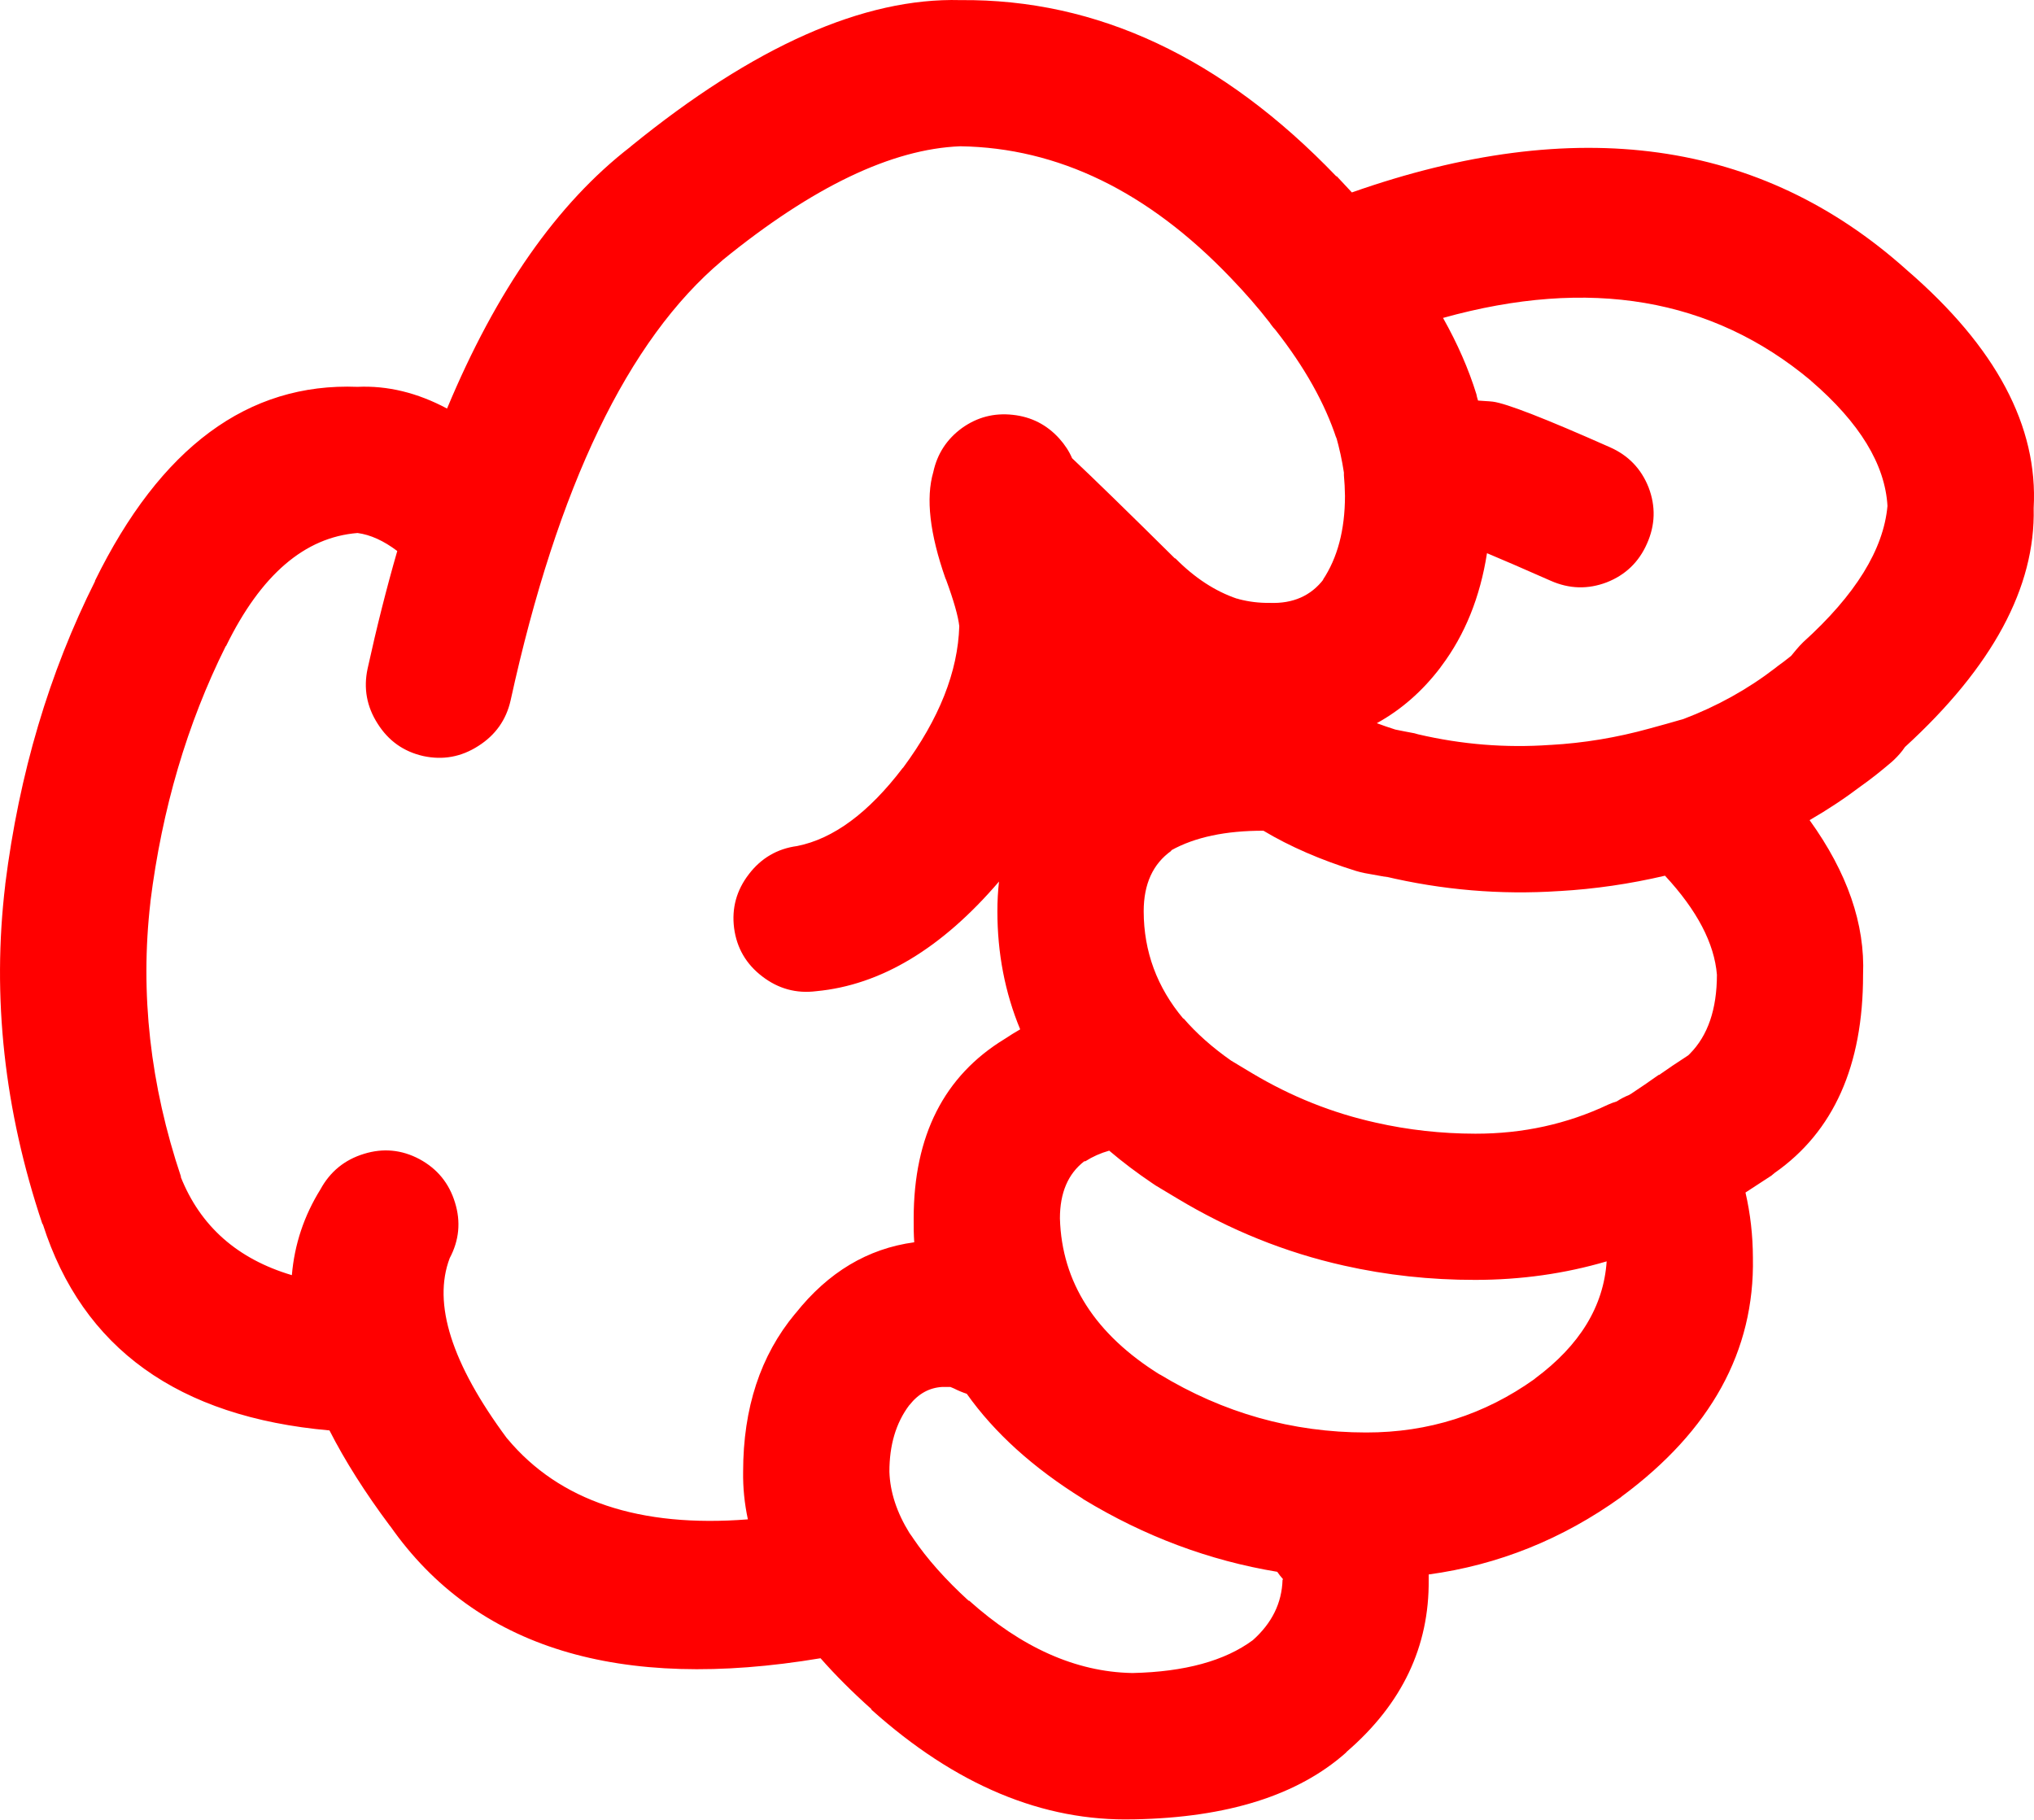
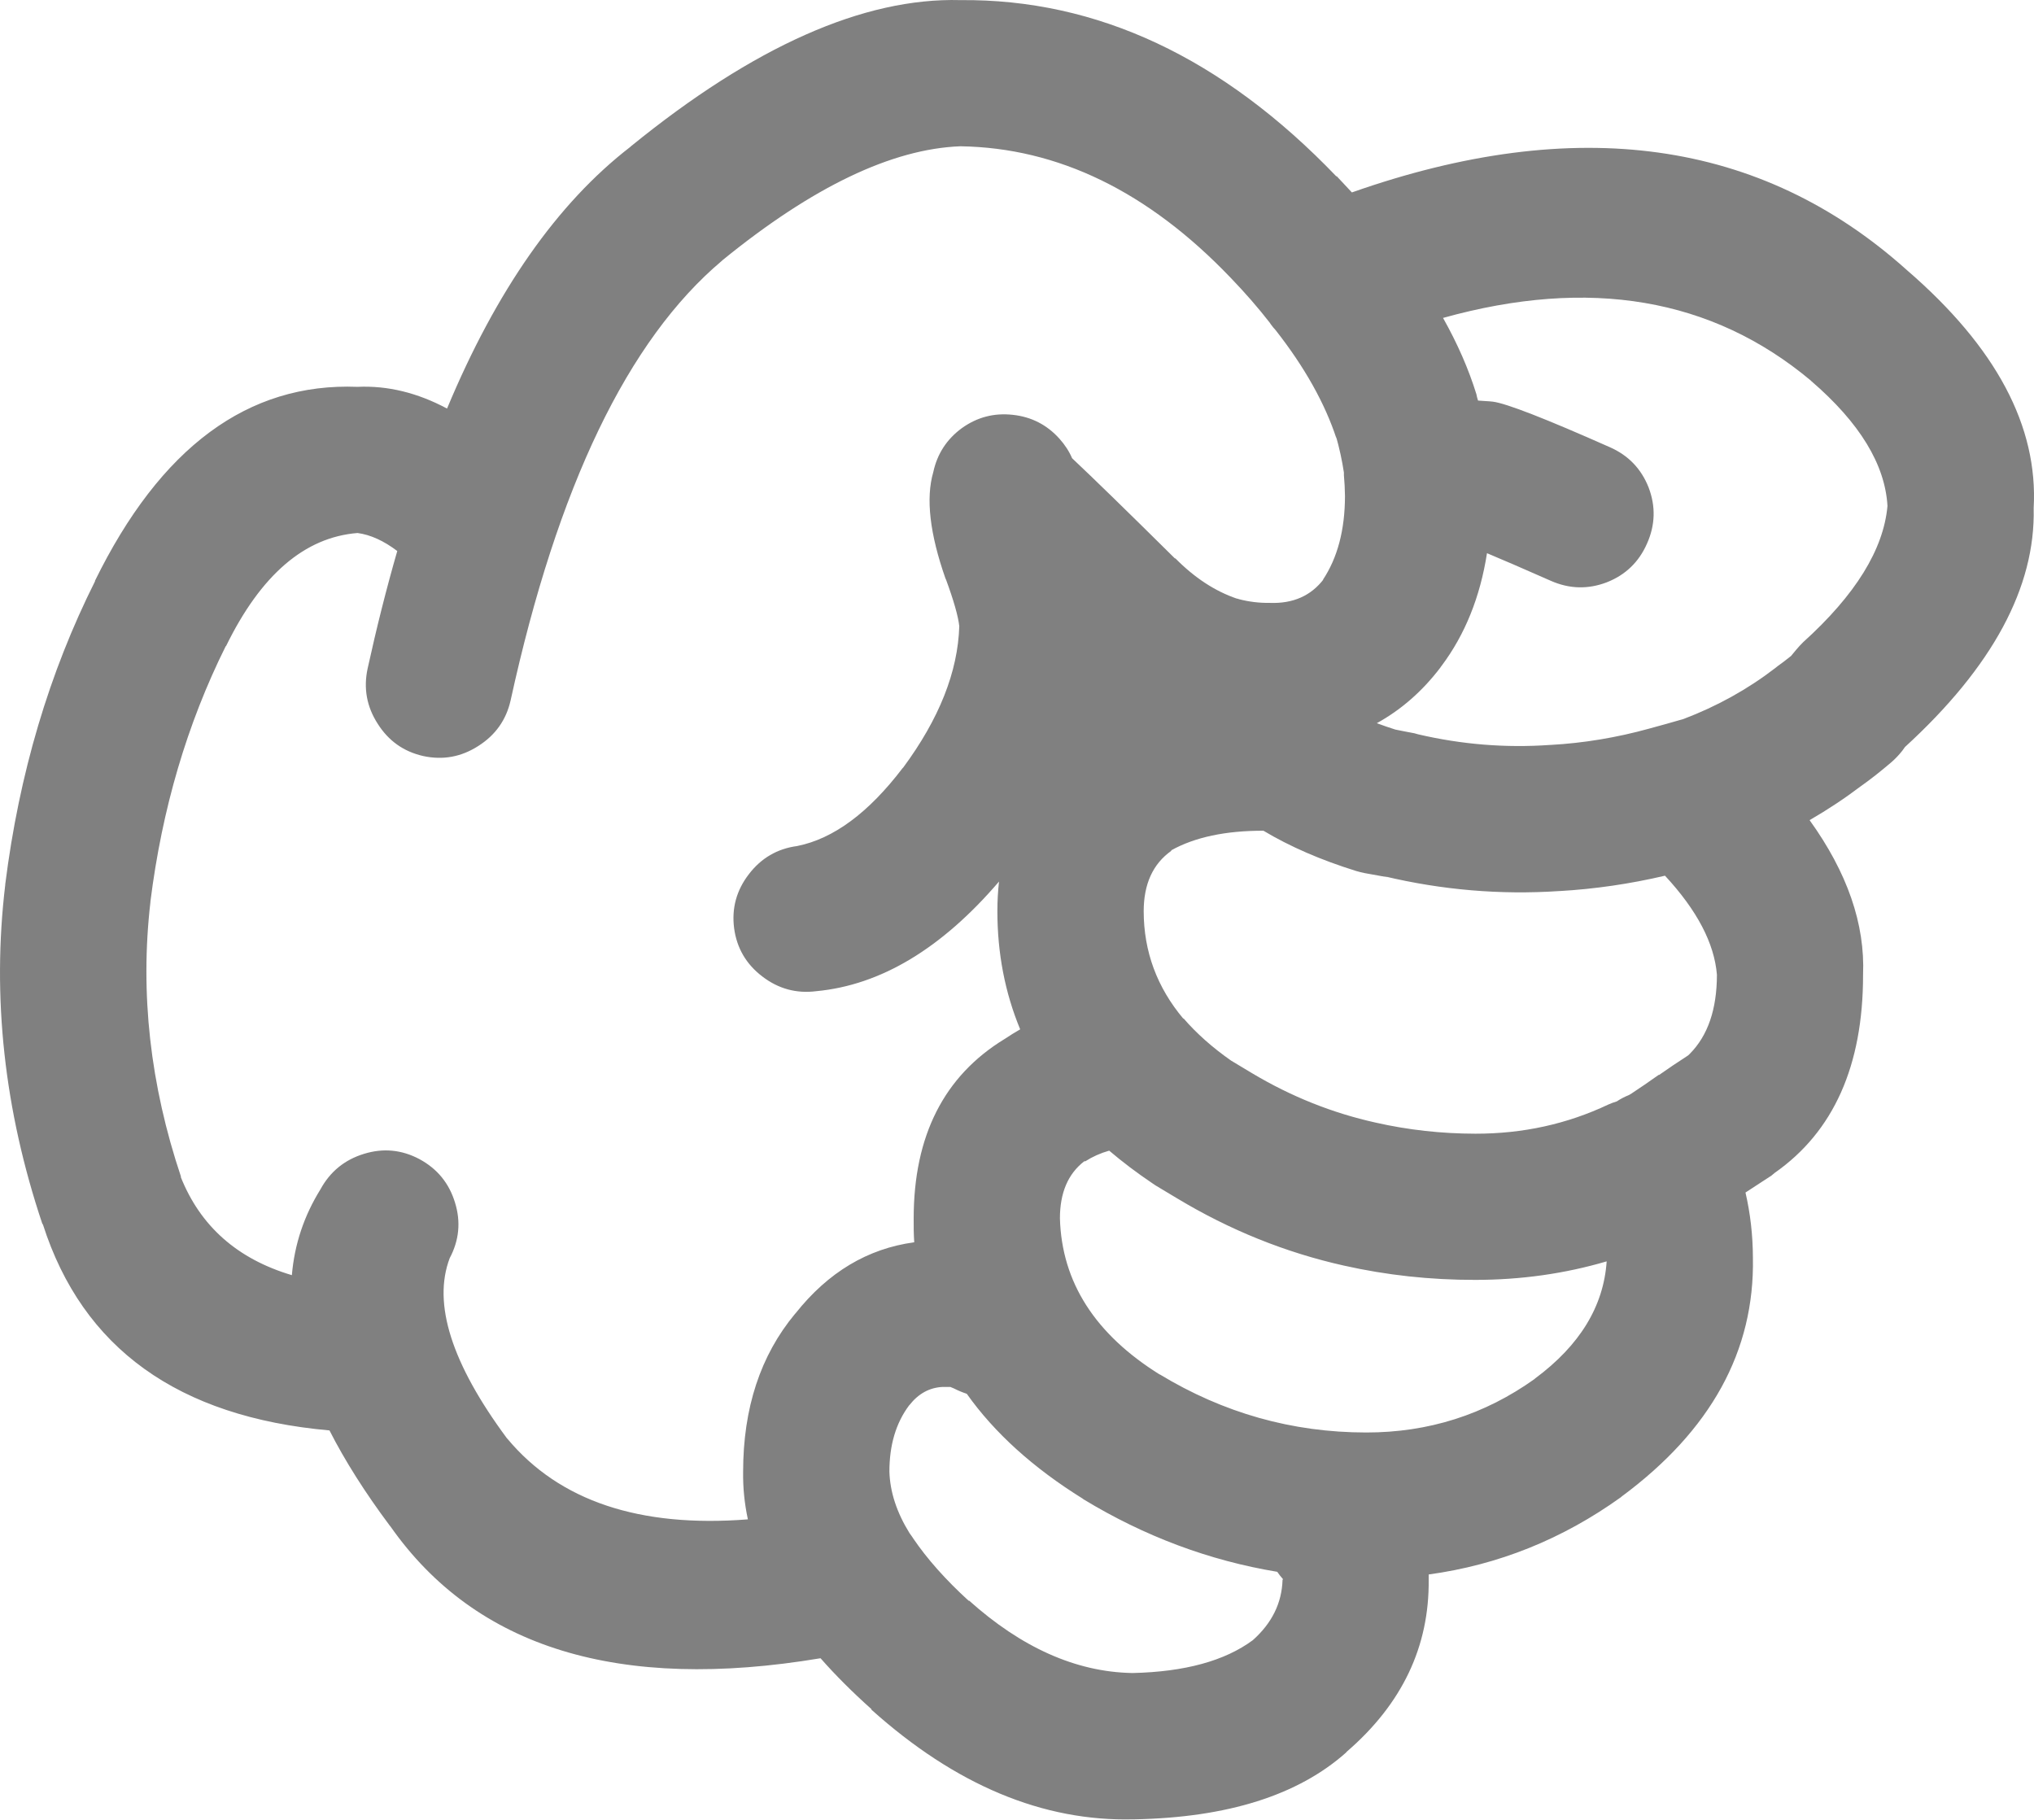
- <svg xmlns="http://www.w3.org/2000/svg" version="1.1" x="0px" y="0px" viewBox="0 0 73.989 66.184" style="fill:red" enable-background="new 0 0 90 90" xml:space="preserve" id="svg2" width="73.989" height="66.184">
+ <svg xmlns="http://www.w3.org/2000/svg" version="1.1" x="0px" y="0px" viewBox="0 0 73.989 66.184" style="fill:gray" enable-background="new 0 0 90 90" xml:space="preserve" id="svg2" width="73.989" height="66.184">
  <defs id="defs8" />
  <path d="m 49.003,63.709 c 2.003,-1.734 2.992,-3.816 2.967,-6.243 0,-0.064 0,-0.128 0,-0.192 2.535,-0.347 4.866,-1.284 6.996,-2.813 l 0.02,-0.02 c 3.251,-2.404 4.844,-5.301 4.778,-8.69 -0.003,-0.811 -0.092,-1.602 -0.27,-2.371 0.296,-0.192 0.611,-0.398 0.943,-0.615 0.039,-0.035 0.078,-0.066 0.116,-0.097 2.146,-1.501 3.22,-3.903 3.218,-7.208 0.076,-1.843 -0.572,-3.719 -1.945,-5.626 0.655,-0.378 1.284,-0.795 1.888,-1.252 0.313,-0.22 0.673,-0.503 1.079,-0.848 0.148,-0.128 0.283,-0.27 0.405,-0.425 0.028,-0.038 0.061,-0.083 0.097,-0.135 3.188,-2.917 4.749,-5.816 4.682,-8.689 0.167,-2.975 -1.368,-5.859 -4.605,-8.654 l -0.02,-0.018 c -5.298,-4.744 -12.023,-5.682 -20.176,-2.813 -0.181,-0.197 -0.367,-0.396 -0.559,-0.598 l 0,0.02 c -4.146,-4.325 -8.707,-6.465 -13.682,-6.418 -3.513,-0.095 -7.509,1.677 -11.986,5.319 l -0.02,0.02 c -2.653,2.049 -4.875,5.221 -6.667,9.519 -1.081,-0.577 -2.166,-0.84 -3.257,-0.79 -3.985,-0.157 -7.171,2.199 -9.559,7.073 l 0.02,-0.02 c -1.679,3.345 -2.771,7.026 -3.275,11.042 l 0,0.018 c -0.488,4.083 -0.039,8.194 1.349,12.333 l 0.02,0.02 c 1.444,4.51 4.92,7.007 10.425,7.496 0.563,1.105 1.296,2.262 2.197,3.469 l 0.019,0.02 c 3.102,4.425 8.317,6.025 15.647,4.798 0.537,0.611 1.154,1.228 1.851,1.851 l 0,0.02 c 3.059,2.744 6.238,4.073 9.539,3.989 l 0.038,0 c 3.379,-0.066 5.942,-0.876 7.689,-2.429 0.01,-0.019 0.024,-0.031 0.038,-0.043 z m -7.072,-20.657 c 0.038,0.022 0.076,0.048 0.115,0.077 0.258,0.153 0.515,0.309 0.771,0.462 1.92,1.156 3.943,1.972 6.069,2.447 1.55,0.349 3.143,0.522 4.779,0.52 1.664,-0.001 3.257,-0.226 4.779,-0.674 -0.11,1.635 -0.978,3.055 -2.602,4.259 l -0.02,0.02 c -1.819,1.299 -3.861,1.948 -6.128,1.946 -2.688,-0.001 -5.194,-0.709 -7.516,-2.119 l 0.02,0.018 c -2.361,-1.469 -3.575,-3.363 -3.642,-5.685 -10e-4,-0.931 0.294,-1.624 0.886,-2.08 l 0.039,0 c 0.259,-0.166 0.548,-0.296 0.867,-0.386 0.483,0.411 1.011,0.81 1.583,1.195 z m 7.399,-11.369 c 0.107,0.032 0.21,0.057 0.309,0.077 0.282,0.051 0.565,0.102 0.848,0.153 l -0.135,-0.038 c 2.104,0.501 4.225,0.681 6.359,0.539 l 0.019,0 c 1.278,-0.074 2.557,-0.259 3.836,-0.559 1.166,1.257 1.795,2.458 1.889,3.603 -0.002,1.256 -0.329,2.212 -0.983,2.872 l -0.059,0.058 c -0.02,0.012 -0.038,0.025 -0.058,0.039 -0.357,0.23 -0.691,0.456 -1.002,0.675 l -0.019,0 c -0.353,0.25 -0.681,0.476 -0.983,0.674 -0.031,0.016 -0.063,0.035 -0.096,0.058 -0.151,0.059 -0.299,0.136 -0.443,0.231 -0.104,0.032 -0.207,0.069 -0.309,0.115 -1.498,0.709 -3.11,1.063 -4.837,1.06 -1.24,-0.002 -2.448,-0.137 -3.623,-0.403 -1.572,-0.348 -3.069,-0.945 -4.49,-1.793 -0.256,-0.154 -0.513,-0.309 -0.771,-0.463 -0.684,-0.479 -1.262,-0.993 -1.734,-1.541 l 0,0.02 c -0.962,-1.145 -1.443,-2.448 -1.445,-3.913 0.001,-0.989 0.335,-1.721 1.003,-2.196 l 0,-0.02 c 0.86,-0.478 1.979,-0.715 3.353,-0.712 0.967,0.579 2.091,1.066 3.371,1.464 z m 16.535,-17.844 0.019,0.02 c 1.763,1.518 2.688,3.034 2.775,4.546 -0.143,1.585 -1.164,3.235 -3.064,4.953 -0.087,0.084 -0.17,0.175 -0.25,0.27 -0.068,0.083 -0.133,0.16 -0.192,0.232 -0.176,0.142 -0.336,0.263 -0.481,0.366 -0.032,0.027 -0.064,0.053 -0.097,0.077 -1.003,0.771 -2.114,1.388 -3.334,1.851 -0.403,0.117 -0.814,0.233 -1.233,0.346 -1.201,0.333 -2.402,0.531 -3.604,0.598 l -0.019,0 c -1.611,0.114 -3.211,-0.015 -4.799,-0.386 -0.045,-0.013 -0.091,-0.025 -0.135,-0.038 -0.232,-0.043 -0.464,-0.087 -0.694,-0.135 -0.23,-0.074 -0.456,-0.15 -0.674,-0.232 0.886,-0.488 1.656,-1.162 2.312,-2.023 0.011,-0.02 0.023,-0.039 0.04,-0.057 0.854,-1.138 1.407,-2.507 1.656,-4.104 0.529,0.22 1.3,0.554 2.313,1.001 0.678,0.301 1.358,0.32 2.043,0.059 0.68,-0.267 1.168,-0.735 1.464,-1.408 0.302,-0.676 0.321,-1.356 0.059,-2.043 -0.268,-0.679 -0.736,-1.167 -1.407,-1.463 -2.349,-1.043 -3.769,-1.596 -4.259,-1.658 -0.083,-0.01 -0.167,-0.016 -0.25,-0.02 -0.1,-0.009 -0.196,-0.015 -0.289,-0.02 -0.014,-0.046 -0.026,-0.092 -0.039,-0.134 -0.006,-0.03 -0.013,-0.062 -0.02,-0.096 -0.284,-0.918 -0.689,-1.843 -1.214,-2.776 5.325,-1.484 9.782,-0.727 13.373,2.274 z m -47.405,38.501 -0.02,-0.02 c -2.014,-2.718 -2.707,-4.901 -2.082,-6.552 0.345,-0.65 0.41,-1.325 0.193,-2.023 -0.214,-0.703 -0.644,-1.229 -1.291,-1.579 -0.648,-0.345 -1.323,-0.409 -2.023,-0.192 -0.702,0.215 -1.229,0.646 -1.58,1.29 -0.598,0.962 -0.945,2.002 -1.04,3.122 -1.983,-0.589 -3.332,-1.782 -4.047,-3.585 l 0.019,0.02 c -1.128,-3.356 -1.5,-6.689 -1.118,-10 l 0,-0.02 c 0.423,-3.377 1.336,-6.473 2.737,-9.289 l 0.019,-0.018 c 1.264,-2.583 2.856,-3.952 4.779,-4.105 0.47,0.063 0.951,0.281 1.445,0.655 -0.39,1.352 -0.75,2.777 -1.079,4.278 -0.154,0.715 -0.032,1.384 0.366,2.004 0.394,0.624 0.946,1.015 1.657,1.176 0.716,0.155 1.384,0.033 2.004,-0.366 0.622,-0.395 1.014,-0.945 1.175,-1.658 1.704,-7.783 4.267,-13.114 7.689,-15.994 l 0.02,-0.02 c 3.274,-2.666 6.159,-4.048 8.652,-4.143 3.556,0.054 6.831,1.647 9.828,4.78 0.526,0.546 1.003,1.093 1.426,1.638 0.013,0.018 0.025,0.038 0.038,0.057 0.054,0.075 0.111,0.146 0.174,0.212 1.057,1.347 1.795,2.665 2.216,3.95 l -0.02,-0.096 c 0.126,0.445 0.223,0.888 0.289,1.329 -0.002,0.035 -0.002,0.066 0,0.097 0.022,0.241 0.036,0.491 0.039,0.751 -10e-4,1.236 -0.271,2.258 -0.81,3.063 l 0.038,-0.038 c -0.464,0.61 -1.119,0.899 -1.965,0.867 -0.387,0.005 -0.76,-0.041 -1.118,-0.135 l -0.058,-0.02 -0.02,0 c -0.794,-0.27 -1.539,-0.759 -2.235,-1.463 l -0.019,0 c -1.712,-1.695 -2.958,-2.91 -3.739,-3.644 -0.108,-0.253 -0.263,-0.489 -0.462,-0.712 -0.456,-0.506 -1.021,-0.795 -1.696,-0.867 -0.678,-0.075 -1.294,0.084 -1.85,0.482 -0.551,0.403 -0.898,0.937 -1.041,1.599 -0.278,0.95 -0.13,2.24 0.443,3.874 l 0.02,0.039 c 0.283,0.772 0.443,1.337 0.482,1.695 -0.051,1.656 -0.73,3.371 -2.043,5.146 l -0.02,0.018 c -1.237,1.624 -2.516,2.57 -3.835,2.833 -0.723,0.097 -1.307,0.438 -1.754,1.021 -0.451,0.584 -0.632,1.239 -0.539,1.966 0.097,0.723 0.437,1.307 1.021,1.754 0.584,0.45 1.239,0.631 1.967,0.539 2.344,-0.22 4.559,-1.549 6.648,-3.988 -0.039,0.348 -0.059,0.707 -0.059,1.078 0,1.528 0.275,2.96 0.829,4.298 -0.19,0.108 -0.376,0.225 -0.56,0.347 -2.209,1.345 -3.313,3.521 -3.314,6.532 -0.004,0.294 0.002,0.583 0.02,0.867 -1.691,0.229 -3.13,1.089 -4.316,2.583 l -0.019,0.019 c -1.259,1.515 -1.888,3.428 -1.889,5.743 -0.009,0.578 0.049,1.156 0.173,1.734 -3.94,0.309 -6.857,-0.668 -8.745,-2.929 z m 22.7,8.518 c -2.03,-0.044 -4.002,-0.925 -5.917,-2.641 l 0,0.02 c -0.846,-0.772 -1.52,-1.531 -2.023,-2.273 l -0.038,-0.059 c -0.033,-0.049 -0.065,-0.094 -0.097,-0.135 -0.465,-0.751 -0.709,-1.496 -0.732,-2.235 -10e-4,-0.963 0.236,-1.768 0.714,-2.408 l 0.019,-0.02 c 0.324,-0.411 0.723,-0.63 1.195,-0.655 0.12,-0.002 0.217,-0.002 0.289,0 0.043,0.017 0.088,0.036 0.135,0.057 0.151,0.077 0.306,0.141 0.463,0.193 1.007,1.421 2.414,2.693 4.22,3.816 l 0.02,0.018 c 2.225,1.351 4.576,2.231 7.053,2.641 0.061,0.091 0.132,0.18 0.212,0.27 l -0.019,0.02 c -0.025,0.845 -0.385,1.576 -1.08,2.196 -1.02,0.755 -2.478,1.153 -4.374,1.196 l -0.04,0 z" id="path4" />
</svg>
